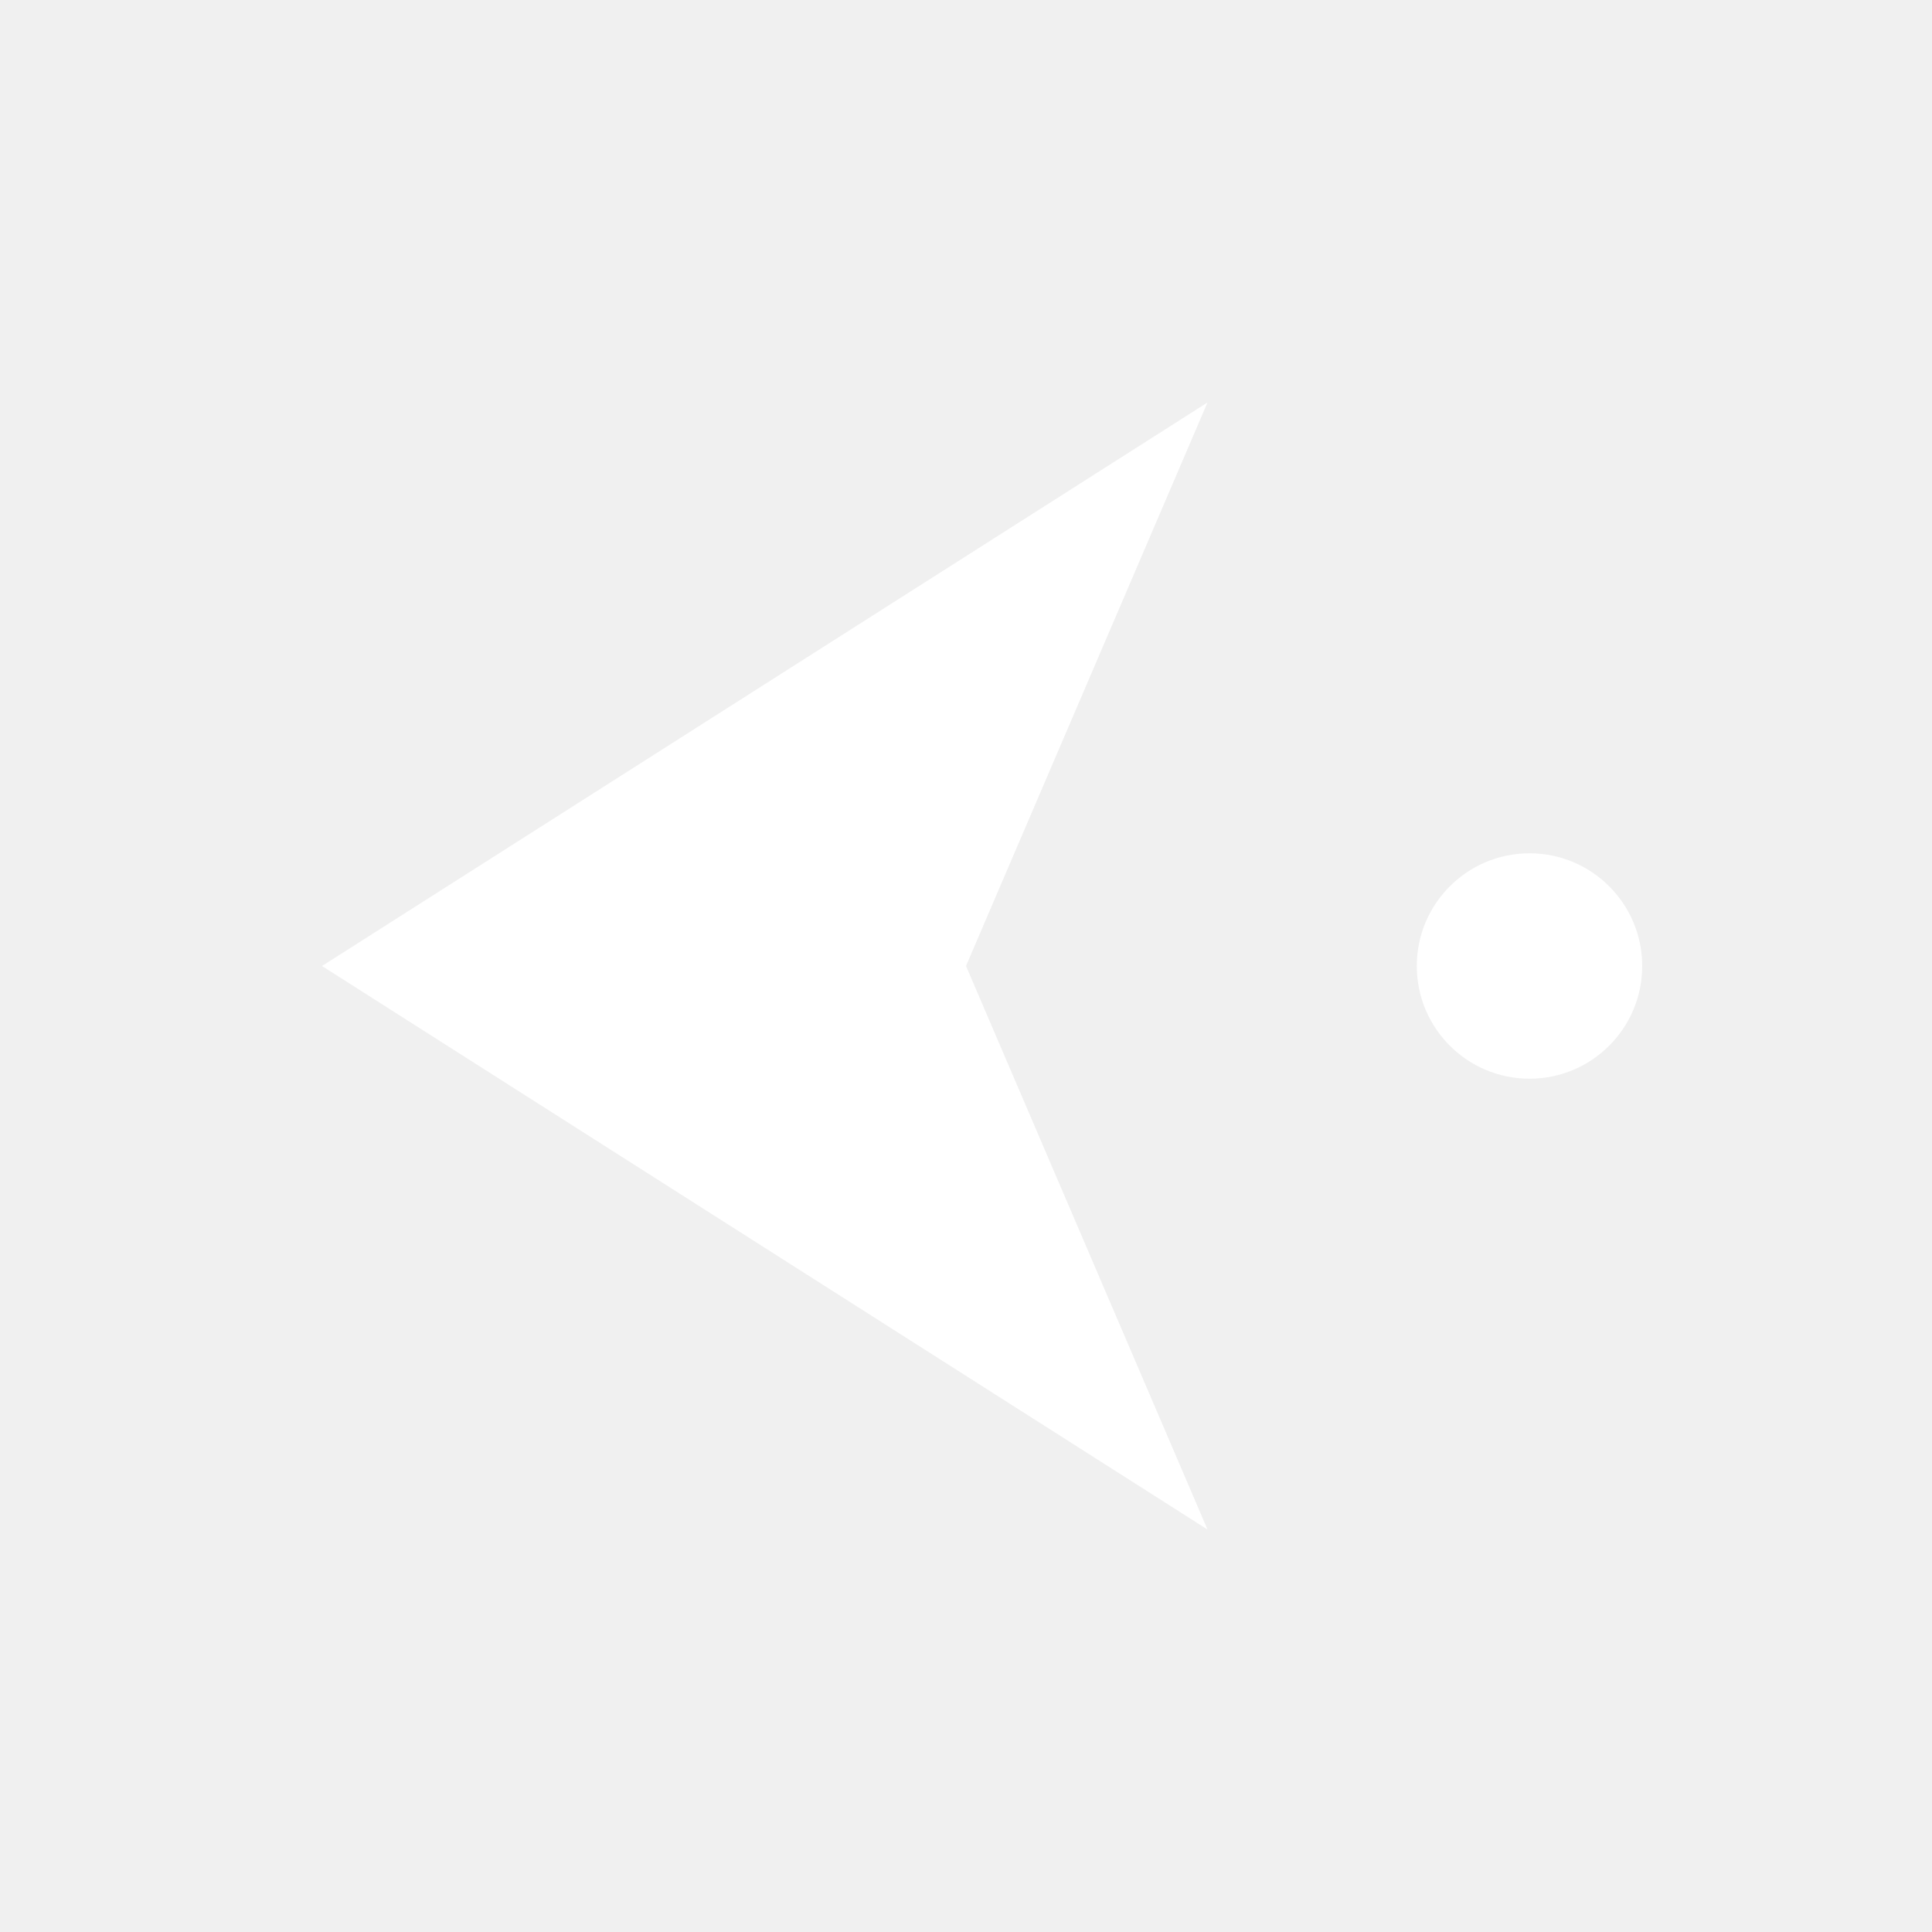
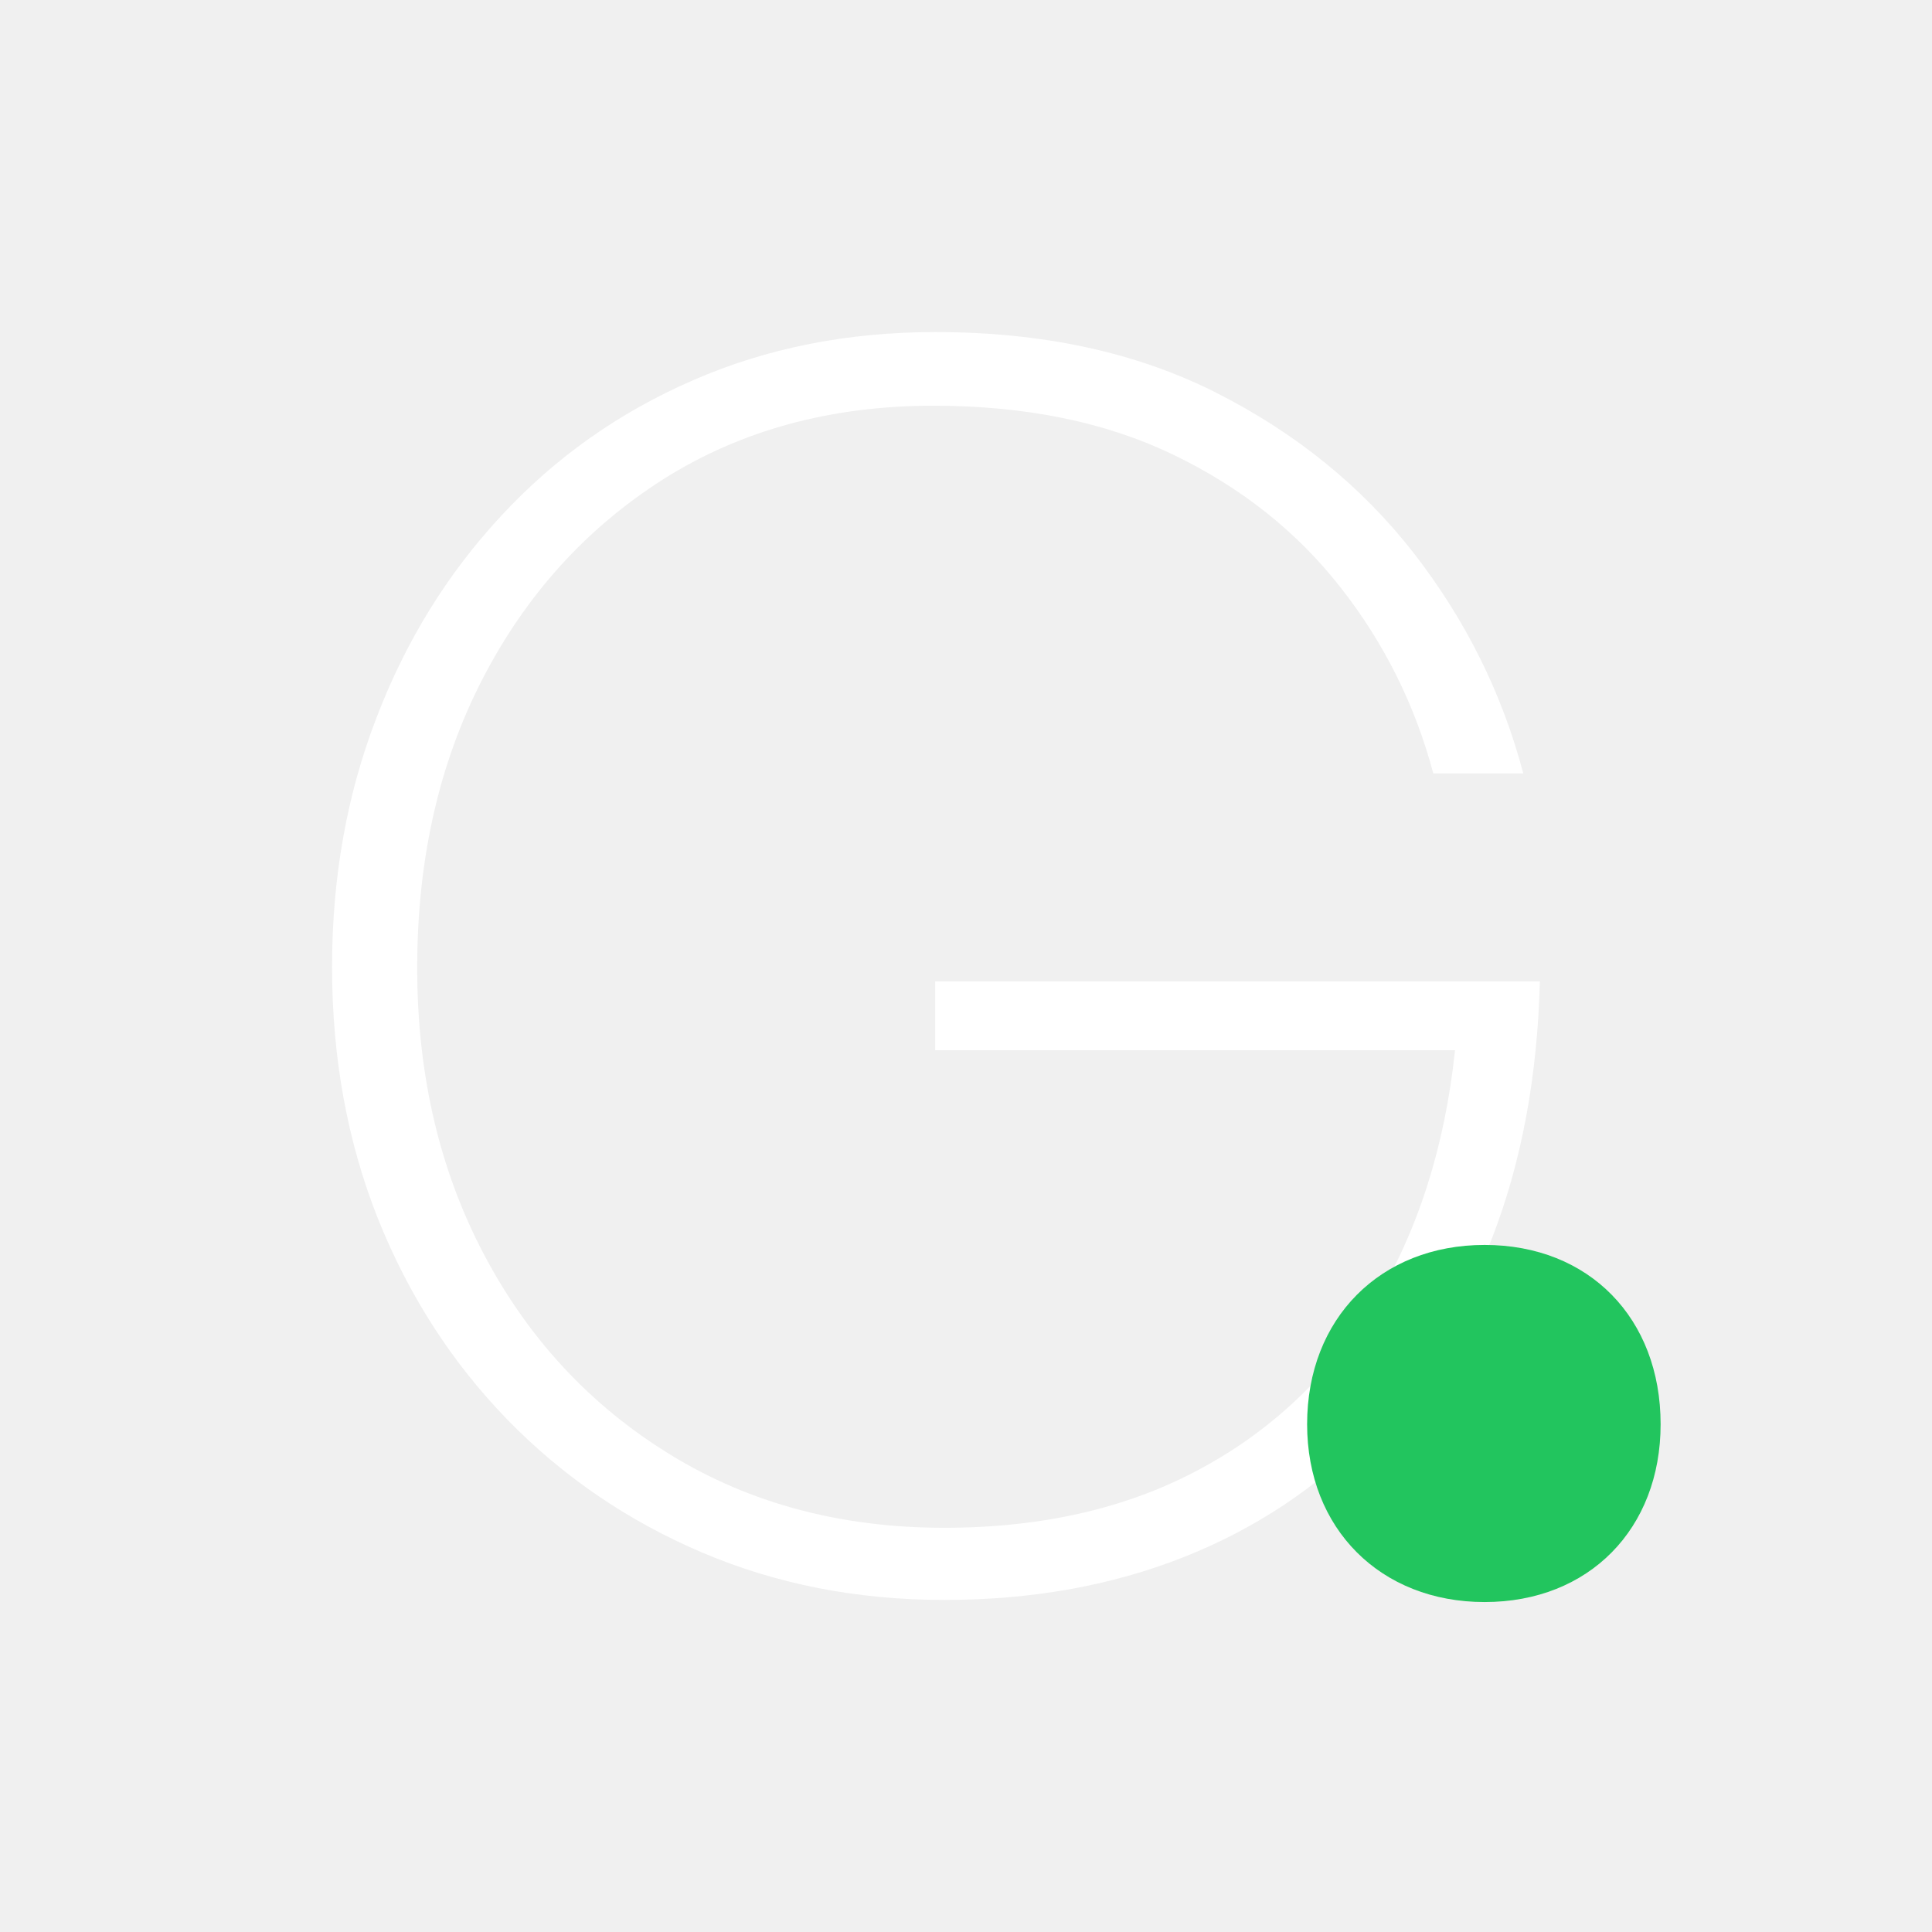
- <svg xmlns="http://www.w3.org/2000/svg" viewBox="0 0 120 120" width="220" fill="#fff">
-   <polygon points="20,60 75,25 60,60 75,95" />
-   <circle cx="95" cy="60" r="7" />
+ <svg xmlns="http://www.w3.org/2000/svg" viewBox="0 0 64 64">
+   <path fill="#FFFFFF" d="M31.28 53.00Q26.95 53.00 23.26 51.43Q19.57 49.86 16.81 47.03Q14.05 44.19 12.52 40.37Q11.00 36.54 11.00 32.03Q11.00 27.59 12.47 23.78Q13.93 19.96 16.61 17.08Q19.29 14.19 22.95 12.60Q26.61 11.00 30.99 11.00Q36.30 11.00 40.27 13.00Q44.25 15.01 46.83 18.32Q49.41 21.64 50.46 25.62H47.48Q46.57 22.21 44.40 19.45Q42.23 16.68 38.86 15.06Q35.50 13.44 30.92 13.44Q25.83 13.44 21.98 15.87Q18.14 18.31 15.98 22.50Q13.82 26.69 13.82 32.06Q13.82 37.37 16.04 41.57Q18.26 45.77 22.21 48.19Q26.15 50.61 31.28 50.61Q36.14 50.61 39.74 48.67Q43.34 46.74 45.52 43.17Q47.69 39.60 48.20 34.79H30.98V32.51H51.01Q50.89 37.25 49.42 41.03Q47.95 44.81 45.36 47.50Q42.76 50.18 39.19 51.59Q35.61 53.00 31.28 53.00Z" />
+   <path fill="#22C55E" d="M55.01 47.18C55.01 43.67 52.64 41.24 49.18 41.24C45.73 41.24 43.30 43.67 43.30 47.18C43.30 50.64 45.73 53.07 49.18 53.07C52.64 53.07 55.01 50.64 55.01 47.18Z" />
</svg>
